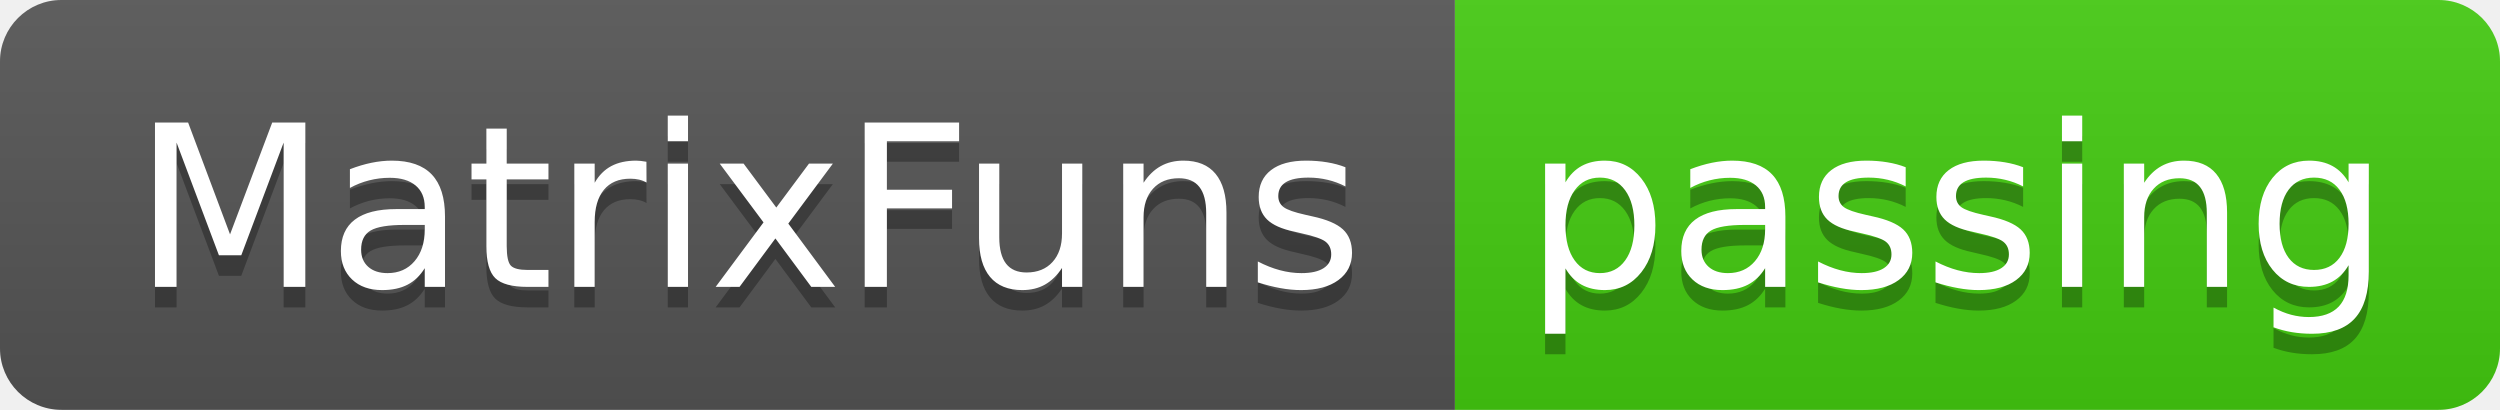
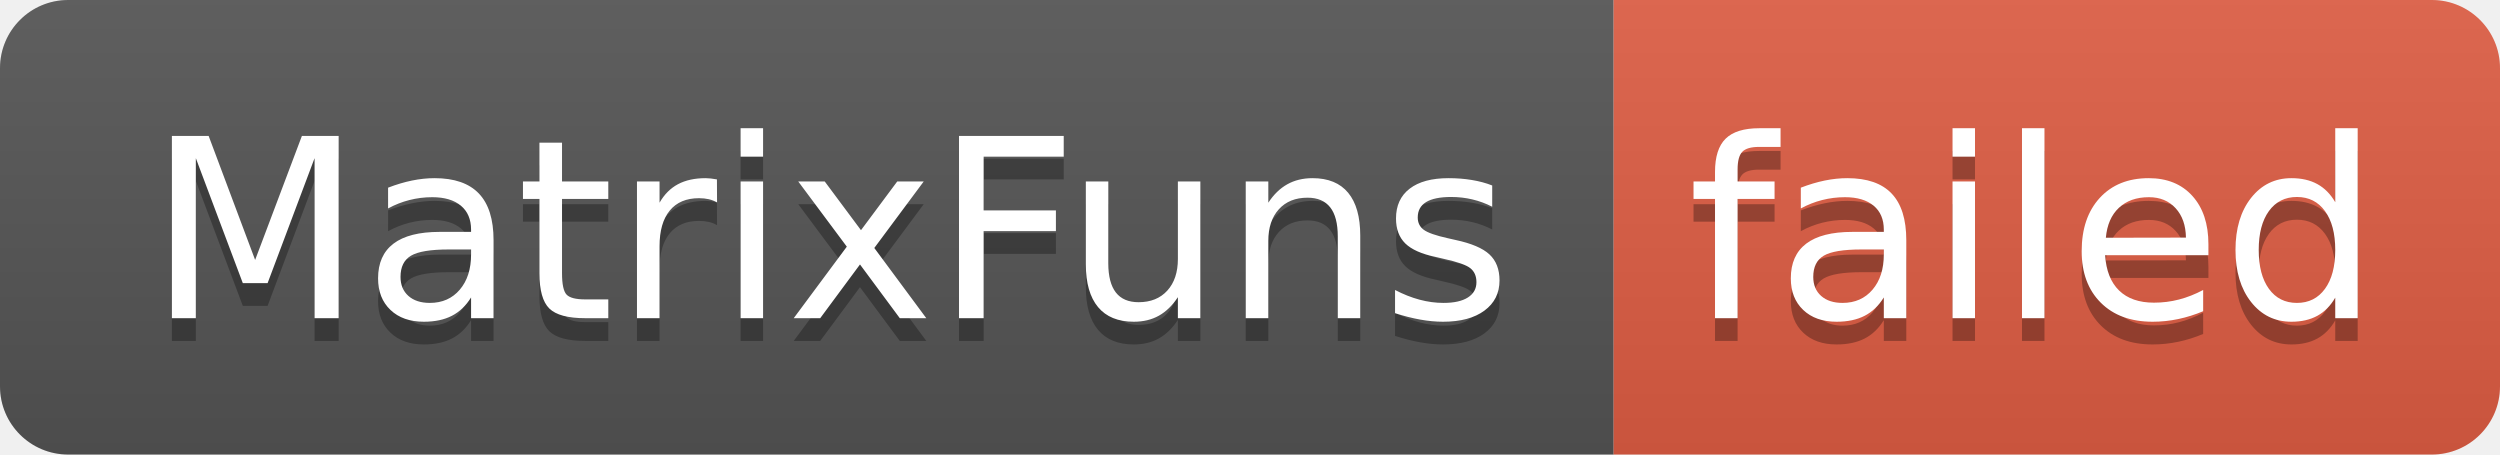
- <svg xmlns="http://www.w3.org/2000/svg" width="122" height="20" role="img" aria-label="MatrixFuns: passing">
+ <svg xmlns="http://www.w3.org/2000/svg" width="110" height="20" role="img" aria-label="MatrixFuns: failed">
  <linearGradient id="s" x2="0" y2="100%">
    <stop offset="0" stop-color="#bbb" stop-opacity=".1" />
    <stop offset="1" stop-opacity=".1" />
  </linearGradient>
  <clipPath id="r">
-     <rect width="122" height="20" rx="3" fill="#fff" />
+     <rect width="110" height="20" rx="3" fill="#fff" />
  </clipPath>
  <g clip-path="url(#r)">
    <rect width="71" height="20" fill="#555" />
-     <rect x="71" width="51" height="20" fill="#4c1" />
-     <rect width="122" height="20" fill="url(#s)" />
+     <rect x="71" width="39" height="20" fill="#e05d44" />
+     <rect width="110" height="20" fill="url(#s)" />
  </g>
  <g fill="#fff" text-anchor="middle" font-family="Verdana,Geneva,DejaVu Sans,sans-serif" text-rendering="geometricPrecision" font-size="110">
    <text aria-hidden="true" x="365" y="150" fill="#010101" fill-opacity=".3" transform="scale(.1)" textLength="610">MatrixFuns</text>
    <text x="365" y="140" transform="scale(.1)" fill="#fff" textLength="610">MatrixFuns</text>
-     <text aria-hidden="true" x="955" y="150" fill="#010101" fill-opacity=".3" transform="scale(.1)" textLength="410">passing</text>
-     <text x="955" y="140" transform="scale(.1)" fill="#fff" textLength="410">passing</text>
+     <text aria-hidden="true" x="895" y="150" fill="#010101" fill-opacity=".3" transform="scale(.1)" textLength="290">failed</text>
+     <text x="895" y="140" transform="scale(.1)" fill="#fff" textLength="290">failed</text>
  </g>
</svg>
